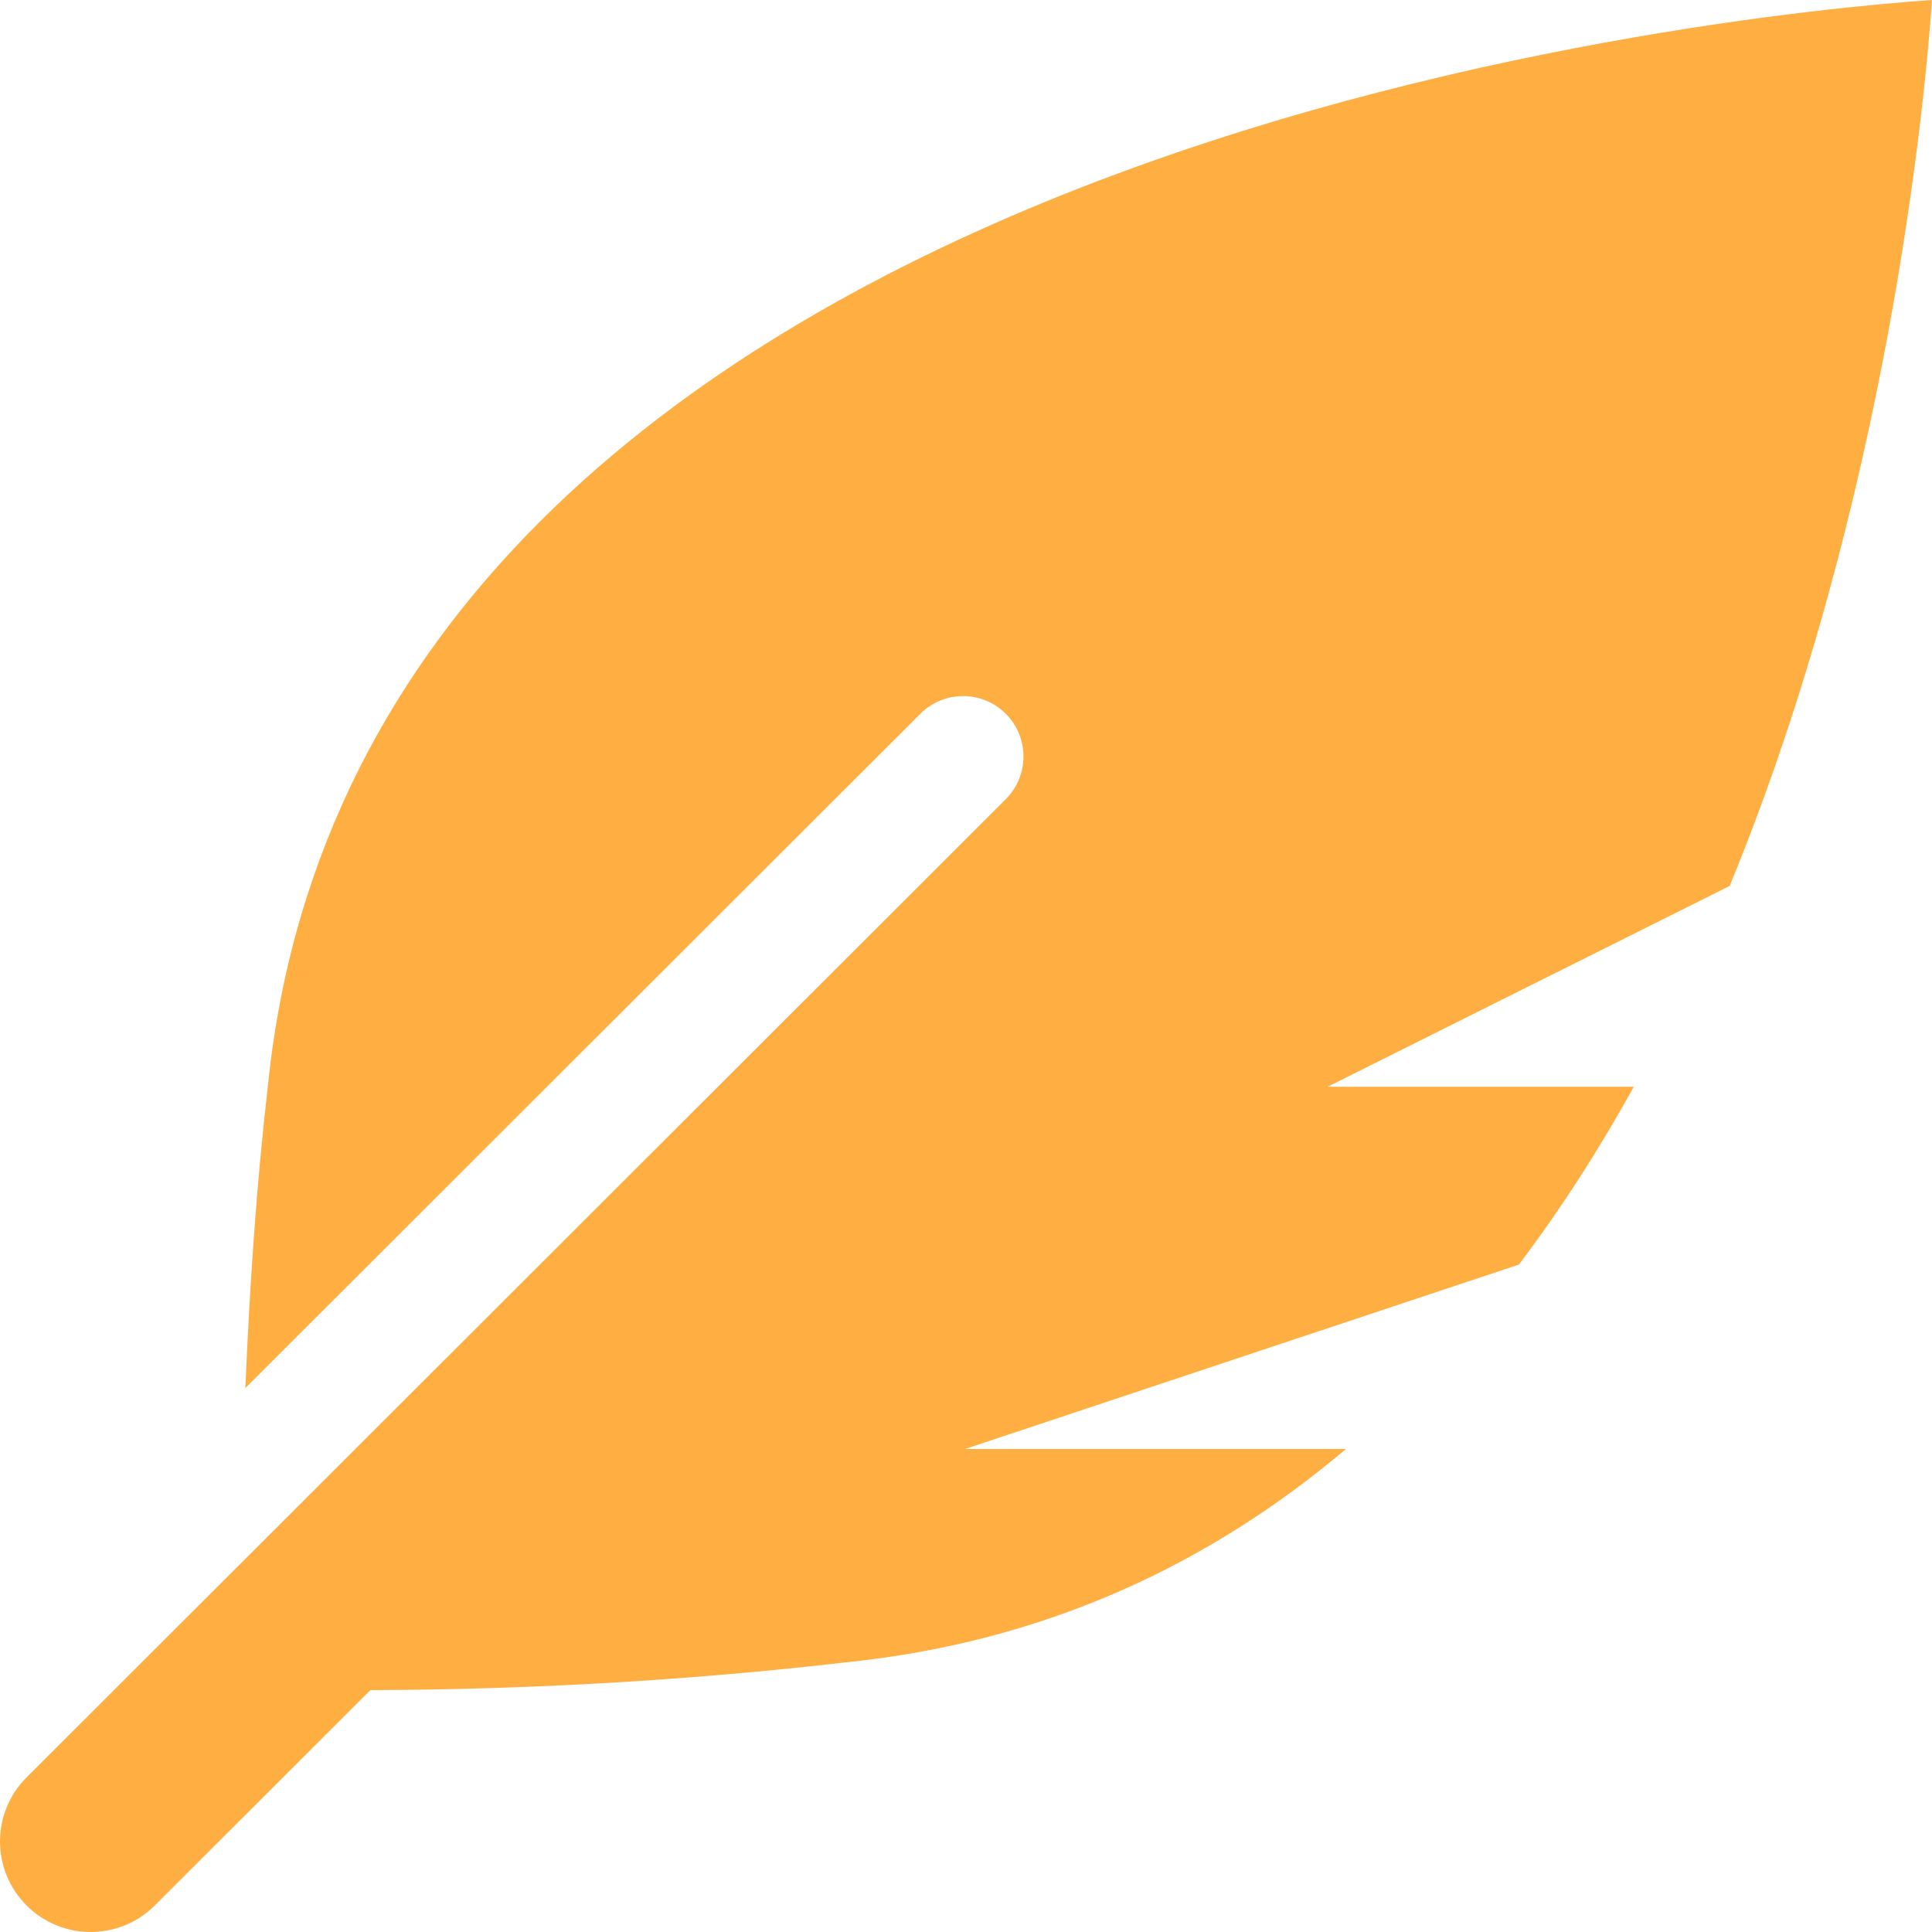
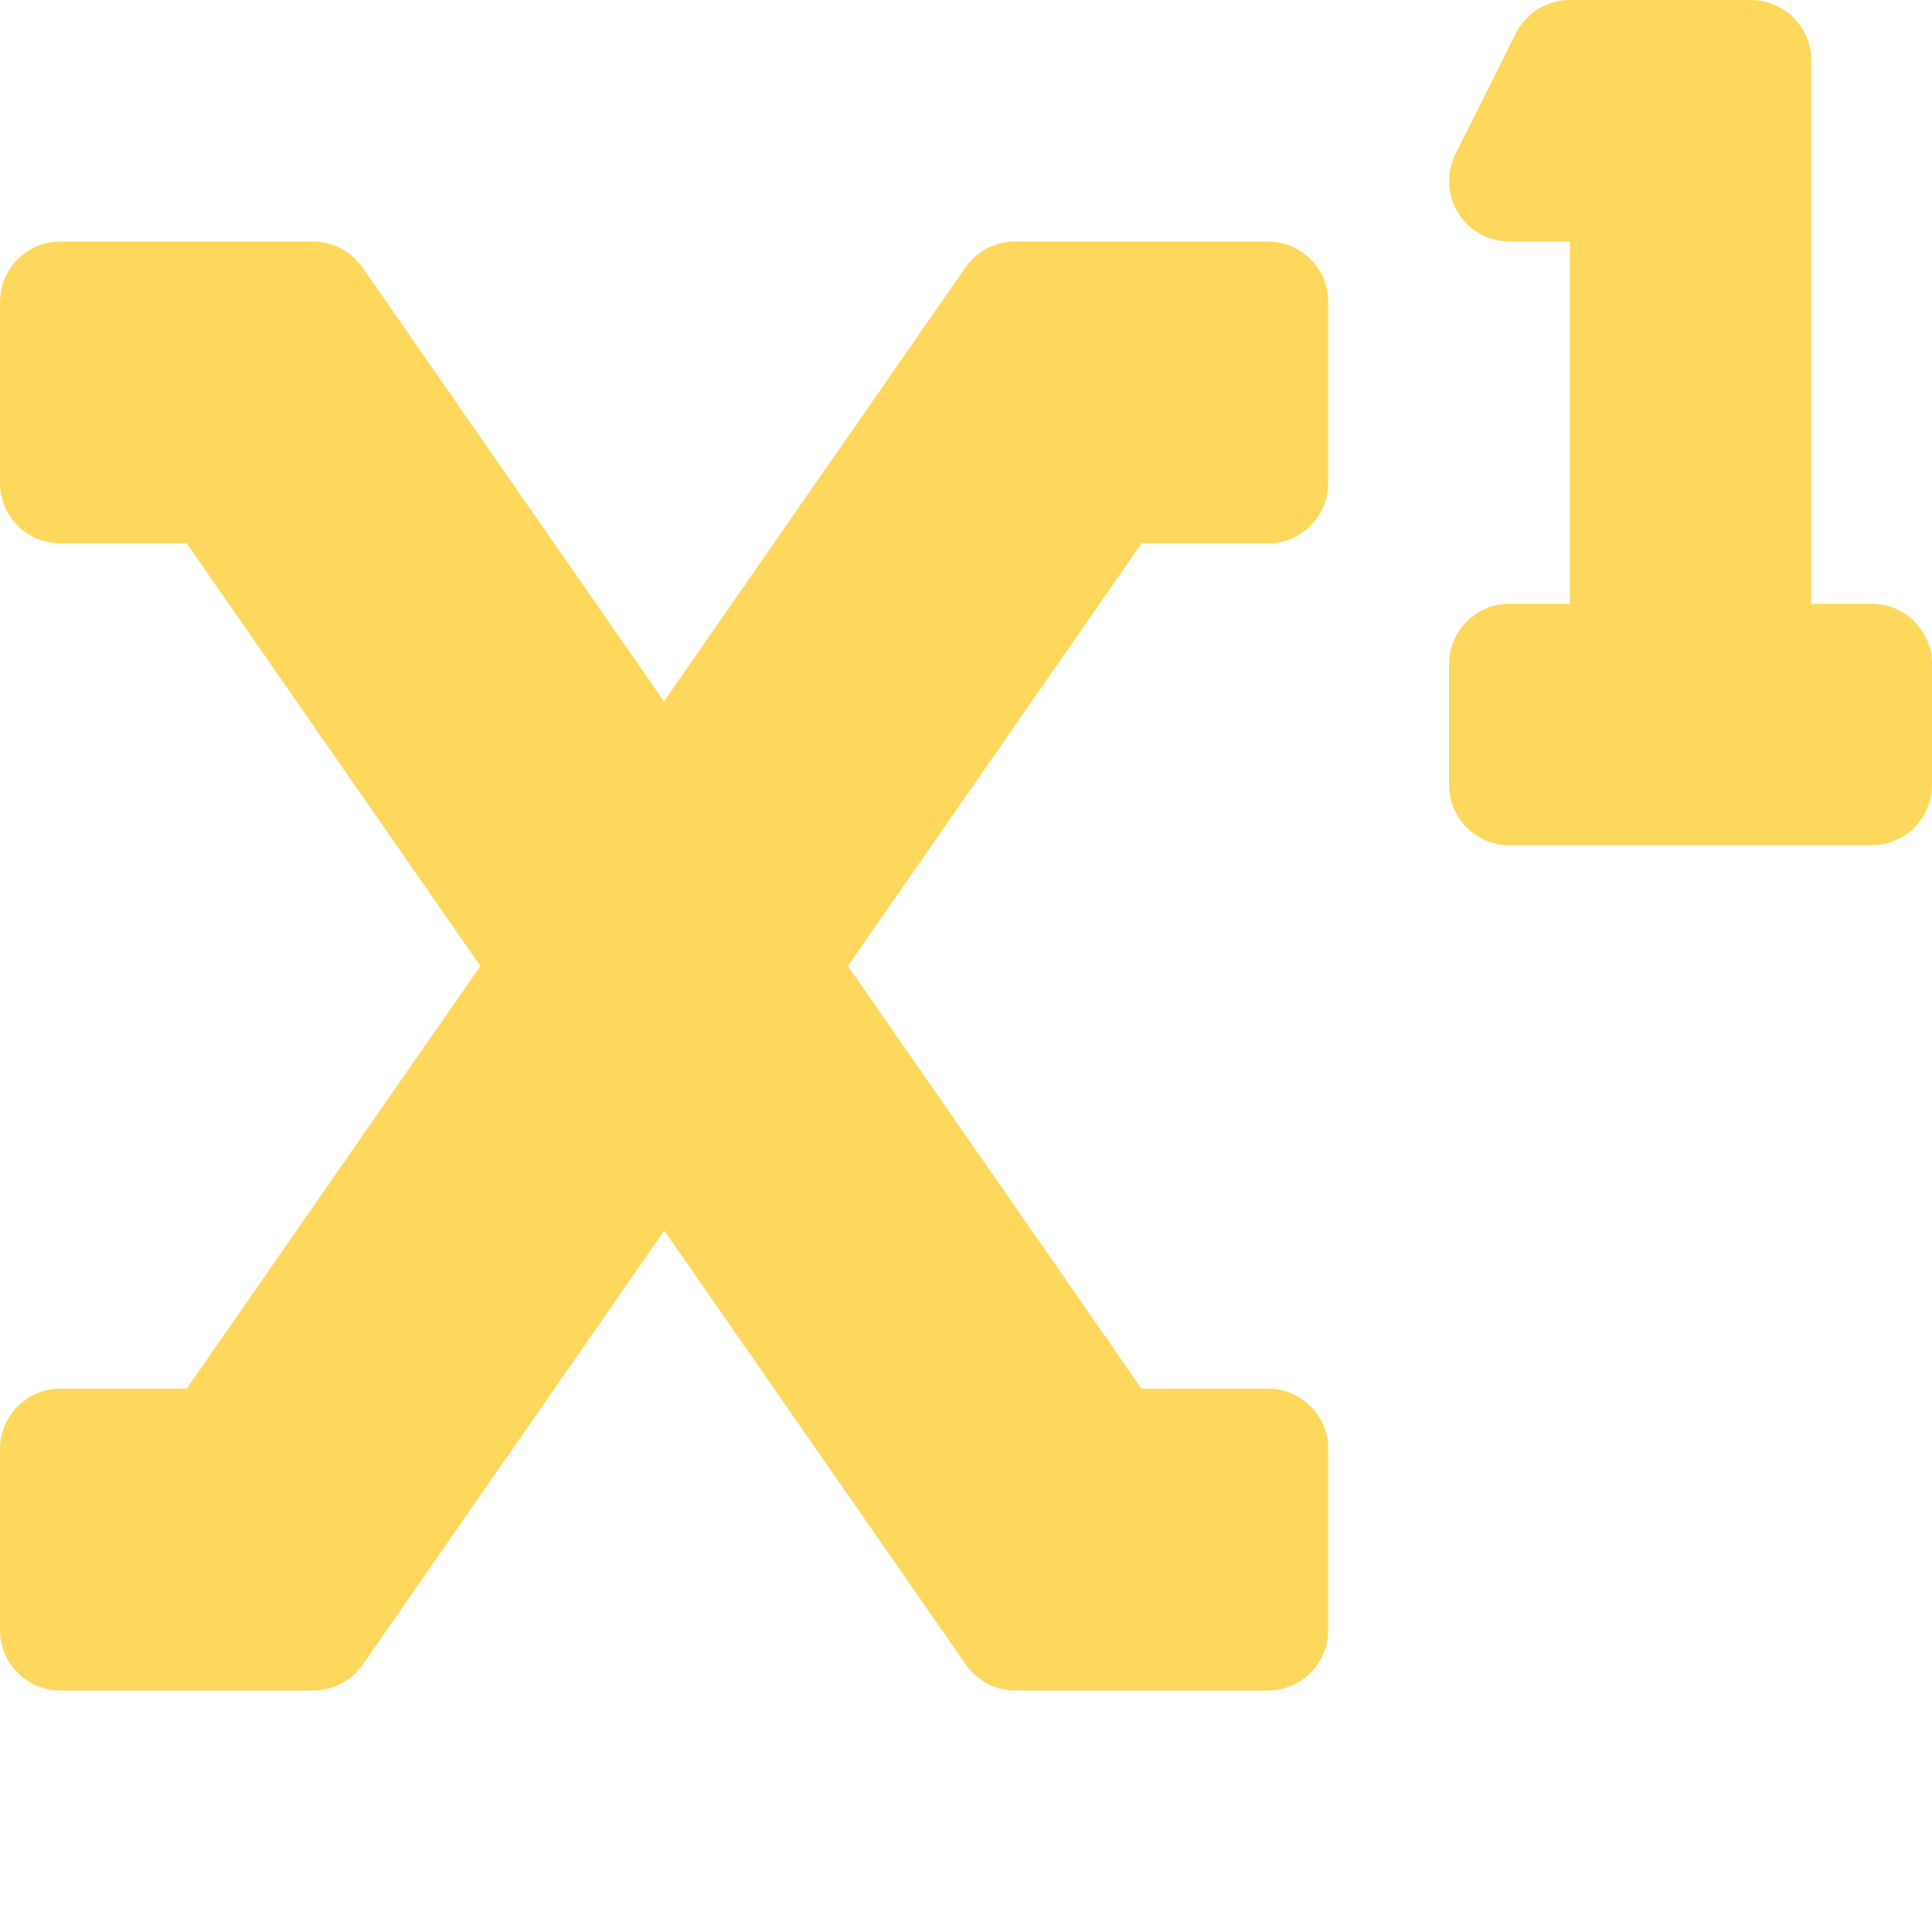
- <svg xmlns="http://www.w3.org/2000/svg" style="fill:#FFAE42;" viewBox="0 0 512 512">
-   <path d="M512 0C460.22 3.56 96.44 38.2 71.01 287.61c-3.09 26.66-4.84 53.44-5.99 80.24l178.87-178.69c6.25-6.25 16.4-6.25 22.65 0s6.25 16.38 0 22.63L7.04 471.03c-9.38 9.37-9.38 24.57 0 33.94 9.38 9.37 24.59 9.37 33.98 0l57.13-57.07c42.09-.14 84.15-2.53 125.96-7.36 53.48-5.44 97.02-26.47 132.58-56.54H255.74l146.79-48.88c11.25-14.89 21.37-30.71 30.45-47.12h-81.14l106.54-53.21C500.29 132.86 510.19 26.26 512 0z" />
+ <svg xmlns="http://www.w3.org/2000/svg" style="fill:#FED85D;" viewBox="0 0 512 512">
+   <path d="M496 160h-16V16a16 16 0 0 0-16-16h-48a16 16 0 0 0-14.29 8.83l-16 32A16 16 0 0 0 400 64h16v96h-16a16 16 0 0 0-16 16v32a16 16 0 0 0 16 16h96a16 16 0 0 0 16-16v-32a16 16 0 0 0-16-16zM336 64h-67a16 16 0 0 0-13.14 6.87l-79.9 115-79.9-115A16 16 0 0 0 83 64H16A16 16 0 0 0 0 80v48a16 16 0 0 0 16 16h33.48l77.81 112-77.81 112H16a16 16 0 0 0-16 16v48a16 16 0 0 0 16 16h67a16 16 0 0 0 13.14-6.87l79.9-115 79.9 115A16 16 0 0 0 269 448h67a16 16 0 0 0 16-16v-48a16 16 0 0 0-16-16h-33.48l-77.81-112 77.81-112H336a16 16 0 0 0 16-16V80a16 16 0 0 0-16-16z" />
</svg>
